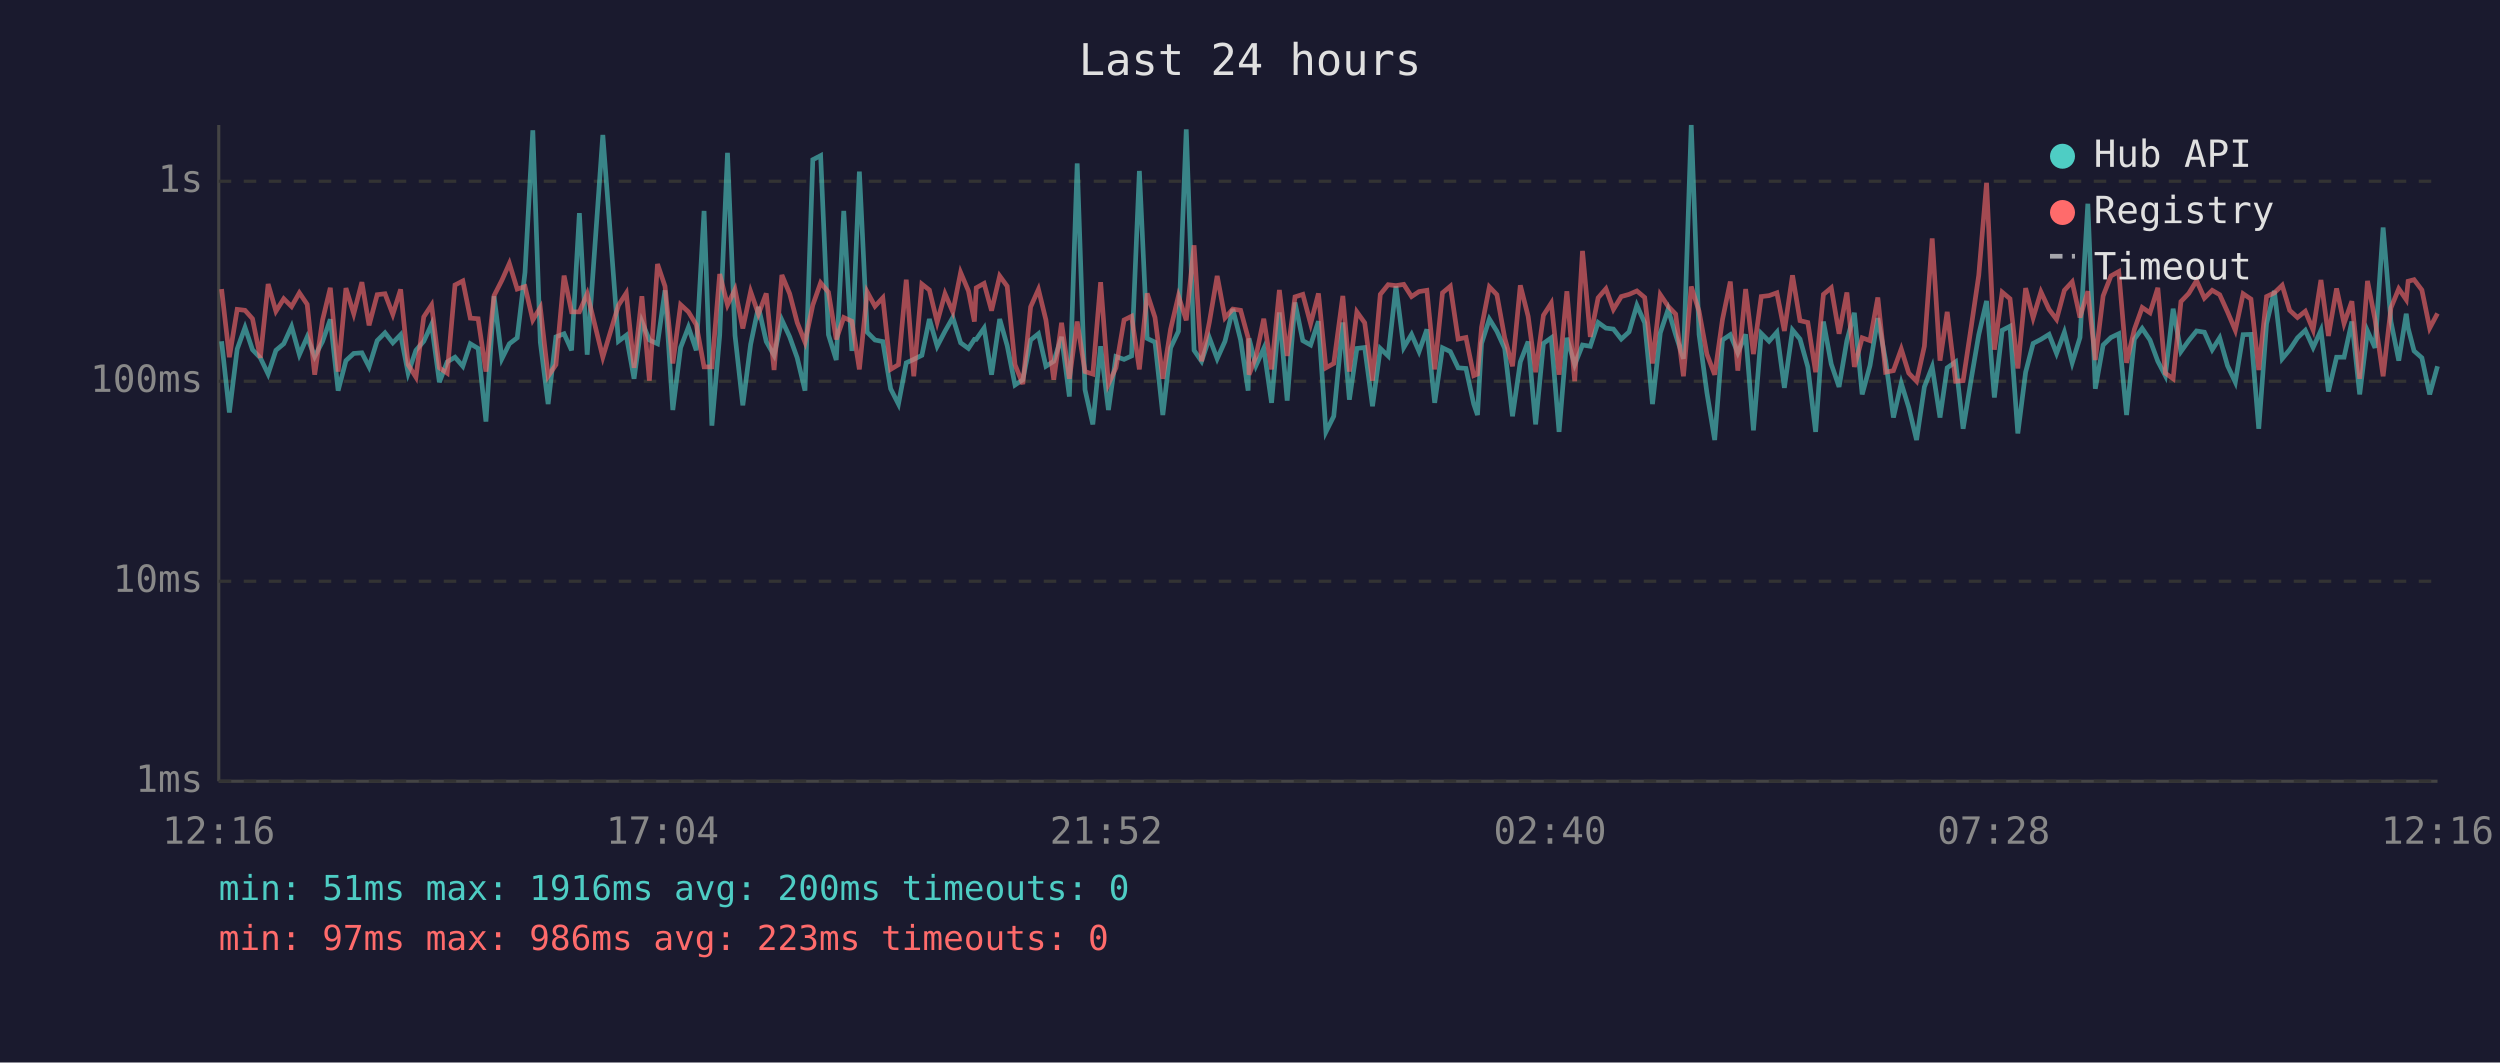
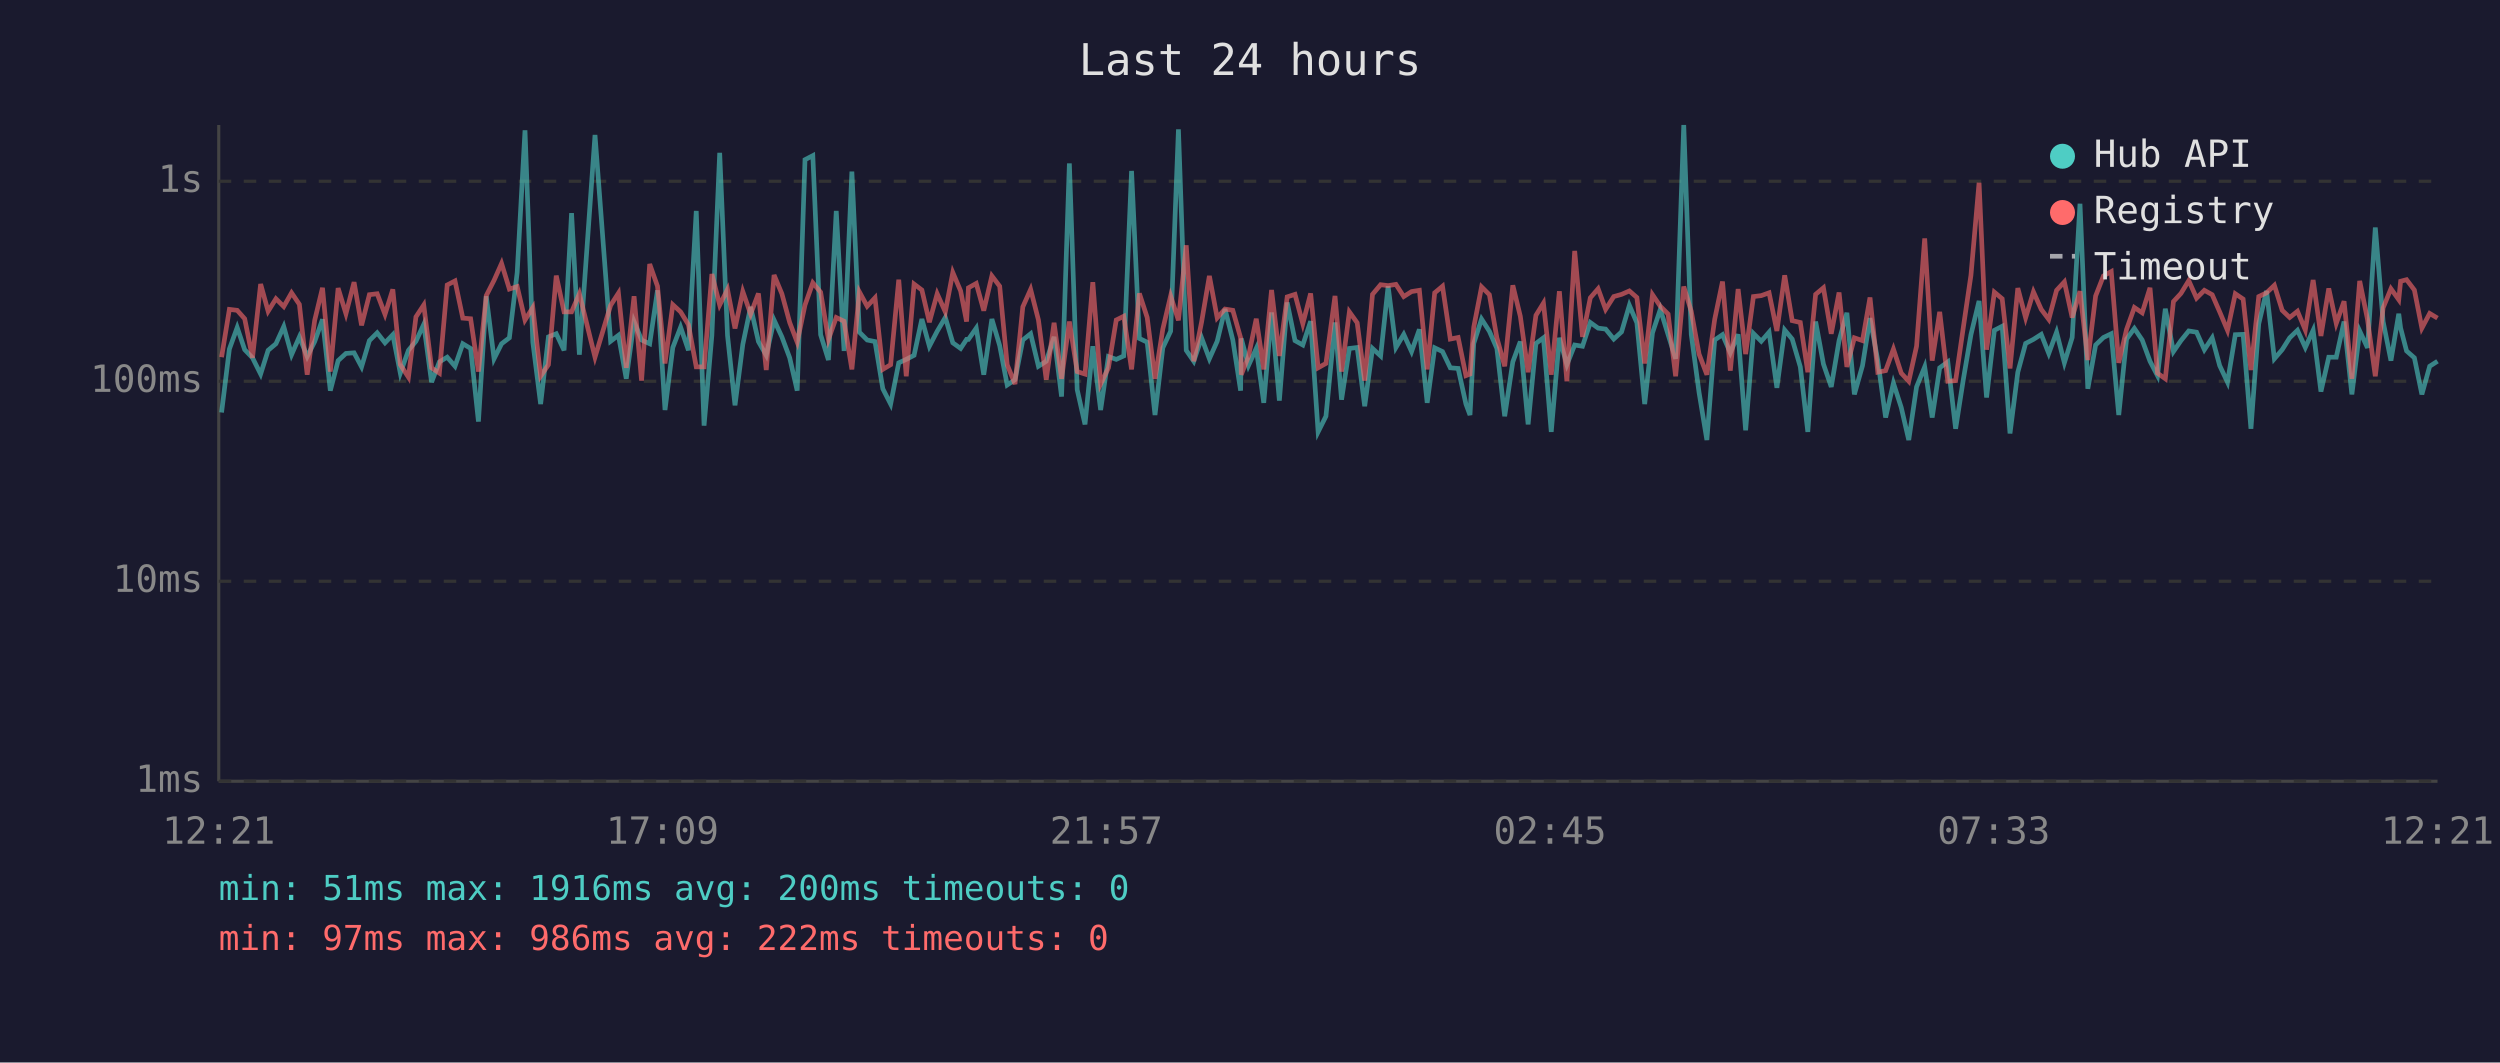
<svg xmlns="http://www.w3.org/2000/svg" viewBox="0 0 800 340" font-family="monospace" font-size="12">
  <rect width="800" height="340" fill="#1a1a2e" />
  <text x="400" y="24" fill="#e0e0e0" font-size="14" text-anchor="middle">Last 24 hours</text>
  <line x1="70" y1="40" x2="70" y2="250" stroke="#444" stroke-width="1" />
  <line x1="70" y1="250" x2="780" y2="250" stroke="#444" stroke-width="1" />
  <line x1="70" y1="250" x2="780" y2="250" stroke="#333" stroke-width="1" stroke-dasharray="4" />
  <text x="65" y="250" fill="#888" text-anchor="end" dominant-baseline="middle">1ms</text>
  <line x1="70" y1="186" x2="780" y2="186" stroke="#333" stroke-width="1" stroke-dasharray="4" />
  <text x="65" y="186" fill="#888" text-anchor="end" dominant-baseline="middle">10ms</text>
  <line x1="70" y1="122" x2="780" y2="122" stroke="#333" stroke-width="1" stroke-dasharray="4" />
  <text x="65" y="122" fill="#888" text-anchor="end" dominant-baseline="middle">100ms</text>
  <line x1="70" y1="58" x2="780" y2="58" stroke="#333" stroke-width="1" stroke-dasharray="4" />
  <text x="65" y="58" fill="#888" text-anchor="end" dominant-baseline="middle">1s</text>
-   <text x="70" y="270" fill="#888" text-anchor="middle">12:16</text>
-   <text x="212" y="270" fill="#888" text-anchor="middle">17:04</text>
-   <text x="354" y="270" fill="#888" text-anchor="middle">21:52</text>
-   <text x="496" y="270" fill="#888" text-anchor="middle">02:40</text>
-   <text x="638" y="270" fill="#888" text-anchor="middle">07:28</text>
-   <text x="780" y="270" fill="#888" text-anchor="middle">12:16</text>
-   <polyline points="70.9,109.2 73.4,132.0 75.9,111.7 78.4,104.8 80.8,111.9 83.3,114.5 85.8,119.7 88.3,112.1 90.8,110.0 93.3,104.5 95.8,113.5 98.3,107.8 100.7,114.1 103.2,109.3 105.7,102.2 108.2,125.0 110.7,115.4 113.2,113.1 115.8,112.9 118.1,117.4 120.7,109.0 123.2,106.5 125.7,109.7 128.2,107.1 130.6,119.4 133.1,112.1 135.6,109.2 138.1,103.8 140.6,122.3 143.1,115.8 145.6,114.3 148.1,117.2 150.5,110.0 153.0,111.5 155.5,134.9 158.1,94.8 160.6,114.8 163.0,110.0 165.5,108.1 168.0,87.2 170.5,41.7 172.9,109.5 175.4,129.3 177.9,107.8 180.5,106.8 182.9,112.1 185.4,68.2 187.9,113.5 192.9,43.2 197.9,109.2 200.4,107.3 202.9,121.2 205.4,102.9 207.8,108.8 210.4,110.0 212.8,92.9 215.3,131.2 217.8,111.2 220.3,104.7 222.8,112.1 225.3,67.5 227.8,136.2 230.3,107.3 232.8,48.9 235.2,107.3 237.7,129.7 240.2,110.2 242.7,98.2 245.2,109.3 247.7,113.7 250.2,102.4 252.7,107.8 255.1,114.5 257.6,125.0 260.1,51.1 262.6,49.8 265.1,107.1 267.6,115.2 270.0,67.5 272.6,112.3 275.0,54.9 277.5,106.3 280.0,108.8 282.5,109.3 285.0,124.4 287.5,129.3 290.0,116.1 292.4,115.0 295.0,113.7 297.4,102.1 299.9,110.8 302.4,106.0 304.9,101.6 307.4,109.7 309.9,111.5 311.8,108.6 312.4,108.6 314.9,105.0 317.3,119.9 319.9,102.1 322.3,110.6 324.8,123.2 327.3,121.5 329.8,108.8 332.3,106.8 334.7,117.2 337.2,115.6 339.7,107.8 342.2,126.9 344.7,52.3 347.2,124.7 349.7,135.8 352.2,110.8 354.7,131.2 357.1,114.1 359.7,115.0 362.1,113.9 364.6,54.7 367.1,108.3 369.6,109.5 372.1,132.8 374.6,111.3 377.1,106.0 379.6,41.4 382.1,112.1 384.5,115.6 387.0,108.1 389.5,114.8 392.0,109.2 394.5,98.9 397.0,108.8 399.4,125.0 399.7,108.3 401.9,117.0 404.4,111.5 406.9,128.9 409.4,100.0 411.9,128.2 414.4,96.8 416.9,109.0 419.4,110.4 421.9,102.8 424.3,138.2 426.8,133.2 429.7,103.2 431.8,127.9 434.2,111.5 436.7,111.2 439.2,130.0 441.7,111.5 444.2,113.9 446.7,91.6 449.2,111.2 451.7,107.0 454.1,112.5 456.6,105.4 459.1,128.9 461.6,111.3 464.1,112.5 466.6,117.7 469.1,117.9 471.6,129.3 472.8,132.8 474.1,109.9 476.6,102.1 479.0,106.0 481.5,111.5 484.0,133.2 486.5,115.8 489.0,109.3 491.4,135.8 493.9,109.9 496.4,108.1 498.9,138.2 501.4,108.1 503.9,116.7 506.4,110.4 508.9,110.8 511.4,103.2 513.9,105.0 516.3,105.3 518.8,108.5 521.3,106.2 523.8,97.7 526.3,103.3 528.8,129.3 531.3,106.5 533.8,99.0 536.2,107.1 538.7,114.8 541.2,40.0 543.7,107.0 546.2,125.6 548.7,140.8 551.2,108.8 553.7,107.1 556.1,112.9 558.6,107.0 561.1,137.7 563.6,106.7 566.1,109.2 568.6,106.3 571.0,124.1 573.6,105.6 576.0,108.5 578.5,117.4 581.0,138.2 583.5,102.9 586.0,116.5 588.5,123.8 591.0,109.0 593.4,100.1 595.9,126.2 598.4,117.0 600.9,101.8 603.4,115.4 605.9,133.6 608.4,122.6 610.8,130.4 613.3,140.8 615.8,123.8 618.3,117.4 620.8,133.6 623.1,117.7 625.8,115.8 628.2,137.2 630.8,121.2 633.2,107.1 635.7,96.3 638.2,127.2 640.7,105.7 643.2,104.4 645.7,138.7 648.2,119.1 650.6,109.9 653.1,108.6 655.7,107.0 658.1,113.1 660.6,106.3 663.1,116.1 665.6,108.0 668.1,65.2 670.5,124.4 673.0,110.4 675.5,108.0 678.0,106.8 680.5,132.8 683.0,108.5 685.5,105.1 688.0,108.8 690.5,115.6 692.9,120.2 695.4,98.8 697.9,112.5 700.4,109.0 702.9,105.9 705.4,106.3 707.9,111.9 710.3,108.1 712.8,117.0 715.3,122.3 717.8,107.1 720.3,107.0 722.8,137.2 725.3,103.6 727.8,93.1 730.3,114.8 732.7,111.9 735.2,108.1 737.7,105.7 740.2,111.2 742.7,105.7 745.1,125.3 747.7,114.3 750.1,114.3 752.6,102.9 755.1,126.2 757.6,105.9 760.0,111.3 762.6,72.8 765.1,102.9 767.6,115.4 770.0,100.4 770.6,105.0 772.5,112.3 775.0,114.5 777.5,126.2 780.0,117.2" fill="none" stroke="#4ecdc4" stroke-width="1.5" opacity="0.6" />
-   <polyline points="70.9,92.5 73.4,114.3 75.9,99.0 78.4,99.3 80.8,102.0 83.3,114.5 85.8,90.9 88.3,99.6 90.8,95.6 93.3,98.1 95.8,93.7 98.3,97.4 100.7,119.9 103.2,102.5 105.7,92.1 108.2,118.9 110.7,92.2 113.2,100.4 115.8,90.3 118.1,104.1 120.7,94.3 123.2,94.0 125.7,100.6 128.2,92.6 130.6,116.7 133.1,120.7 135.6,101.4 138.1,97.6 140.6,117.7 143.1,119.4 145.6,91.2 148.1,89.9 150.5,101.8 153.0,102.0 155.5,118.9 158.1,94.6 160.6,89.7 163.0,84.3 165.5,92.5 168.0,91.7 170.5,102.4 172.9,98.4 175.4,120.4 177.9,116.7 180.5,88.2 182.9,99.8 185.4,99.8 187.9,94.0 192.9,114.3 197.9,97.7 200.4,93.8 202.9,117.7 205.4,94.8 207.8,121.8 210.4,84.5 212.8,91.6 215.3,116.3 217.8,97.5 220.3,99.8 222.8,103.9 225.3,117.4 227.8,117.4 230.3,87.7 232.8,97.6 235.2,92.6 237.7,105.1 240.2,93.3 242.7,100.5 245.2,93.9 247.7,118.4 250.2,88.0 252.7,94.0 255.1,103.2 257.6,109.5 260.1,97.6 262.6,90.5 265.1,93.5 267.6,108.6 270.0,101.6 272.6,102.8 275.0,118.2 277.5,93.4 280.0,98.0 282.5,95.3 285.0,118.2 287.5,116.7 290.0,89.5 292.4,120.4 295.0,90.9 297.4,92.8 299.9,103.1 302.4,94.0 304.9,99.8 307.4,87.2 309.9,93.1 311.8,102.9 312.4,92.1 314.9,90.7 317.3,99.4 319.9,88.3 322.3,91.6 324.8,116.7 327.3,122.9 329.8,98.2 332.3,92.6 334.7,102.4 337.2,121.5 339.7,103.3 342.2,121.2 344.7,102.9 347.2,118.9 349.7,119.7 352.2,90.3 354.7,122.9 357.1,117.7 359.7,102.4 362.1,101.2 364.6,118.2 367.1,93.9 369.6,101.6 372.1,121.2 374.6,105.3 377.1,94.7 379.6,102.5 382.1,78.5 384.5,115.6 387.0,103.1 389.5,88.3 392.0,101.7 394.5,98.9 397.0,99.3 399.4,108.1 399.7,119.9 401.9,114.1 404.4,102.0 406.9,118.2 409.4,92.8 411.9,113.9 414.4,95.0 416.9,94.2 419.4,103.6 421.9,93.9 424.3,117.7 426.8,116.3 429.7,94.7 431.8,118.9 434.2,99.8 436.7,103.3 439.2,121.8 441.7,94.2 444.2,91.1 446.7,91.4 449.2,91.0 451.7,94.9 454.1,93.3 456.6,92.9 459.1,118.2 461.6,93.7 464.1,91.6 466.6,108.5 469.1,108.0 471.6,120.2 472.8,119.7 474.1,104.7 476.6,91.8 479.0,94.3 481.5,108.1 484.0,117.2 486.5,91.3 489.0,101.2 491.4,119.1 493.9,100.9 496.4,97.0 498.9,119.9 501.4,93.2 503.9,122.0 506.4,80.3 508.9,107.8 511.4,95.3 513.9,92.4 516.3,99.0 518.8,94.9 521.3,94.2 523.8,93.1 526.3,95.2 528.8,116.3 531.3,94.3 533.8,98.0 536.2,100.5 538.7,120.4 541.2,91.7 543.7,99.6 546.2,113.3 548.7,119.9 551.2,102.2 553.7,90.1 556.1,118.6 558.6,92.5 561.1,113.3 563.6,94.9 566.1,94.6 568.6,93.7 571.0,105.9 573.6,88.1 576.0,102.6 578.5,103.2 581.0,119.1 583.5,94.2 586.0,92.1 588.5,106.8 591.0,93.6 593.4,117.4 595.9,108.1 598.4,109.0 600.9,95.2 603.4,119.1 605.9,118.6 608.4,111.7 610.8,119.4 613.3,122.0 615.8,110.8 618.3,76.3 620.8,115.4 623.1,99.8 625.8,122.0 628.2,121.8 630.8,104.5 633.2,88.1 635.7,58.5 638.2,111.9 640.7,93.5 643.2,95.6 645.7,117.9 648.2,92.2 650.6,101.7 653.1,93.4 655.7,99.0 658.1,102.2 660.6,92.9 663.1,90.2 665.6,101.6 668.1,93.2 670.5,115.2 673.0,94.7 675.5,88.3 678.0,86.9 680.5,116.1 683.0,105.4 685.5,98.4 688.0,100.1 690.5,92.1 692.9,119.4 695.4,121.2 697.9,96.5 700.4,93.9 702.9,89.8 705.4,95.4 707.9,92.9 710.3,94.3 712.8,99.8 715.3,105.7 717.8,94.0 720.3,95.7 722.8,118.4 725.3,94.9 727.8,93.7 730.3,91.3 732.7,99.3 735.2,101.6 737.7,99.6 740.2,105.6 742.7,89.6 745.1,107.5 747.7,92.3 750.1,103.5 752.6,96.4 755.1,121.2 757.6,89.9 760.0,102.2 762.6,120.4 765.1,98.5 767.6,92.4 770.0,95.9 770.6,90.0 772.5,89.5 775.0,92.8 777.5,105.0 780.0,100.3" fill="none" stroke="#ff6b6b" stroke-width="1.5" opacity="0.6" />
+   <text x="70" y="270" fill="#888" text-anchor="middle">12:21</text>
+   <text x="212" y="270" fill="#888" text-anchor="middle">17:09</text>
+   <text x="354" y="270" fill="#888" text-anchor="middle">21:57</text>
+   <text x="496" y="270" fill="#888" text-anchor="middle">02:45</text>
+   <text x="638" y="270" fill="#888" text-anchor="middle">07:33</text>
+   <text x="780" y="270" fill="#888" text-anchor="middle">12:21</text>
+   <polyline points="70.9,132.0 73.4,111.7 75.9,104.8 78.3,111.9 80.8,114.5 83.4,119.7 85.8,112.1 88.3,110.0 90.8,104.5 93.3,113.5 95.8,107.8 98.3,114.1 100.7,109.3 103.2,102.2 105.7,125.0 108.2,115.4 110.7,113.1 113.3,112.9 115.7,117.4 118.2,109.0 120.7,106.5 123.2,109.7 125.7,107.1 128.1,119.4 130.7,112.1 133.1,109.2 135.6,103.8 138.1,122.3 140.6,115.8 143.1,114.3 145.6,117.2 148.1,110.0 150.6,111.5 153.1,134.9 155.6,94.8 158.1,114.8 160.5,110.0 163.0,108.1 165.5,87.2 168.0,41.7 170.5,109.5 173.0,129.3 175.5,107.8 178.0,106.8 180.5,112.1 182.9,68.2 185.4,113.5 190.4,43.2 195.4,109.2 197.9,107.3 200.4,121.2 202.9,102.9 205.3,108.8 207.9,110.0 210.4,92.9 212.8,131.2 215.3,111.2 217.8,104.7 220.3,112.1 222.8,67.5 225.3,136.2 227.8,107.3 230.3,48.9 232.8,107.3 235.2,129.7 237.7,110.2 240.2,98.2 242.7,109.3 245.2,113.7 247.7,102.4 250.2,107.8 252.7,114.5 255.1,125.0 257.6,51.1 260.1,49.8 262.6,107.1 265.1,115.2 267.6,67.5 270.1,112.3 272.6,54.9 275.0,106.3 277.5,108.8 280.0,109.3 282.5,124.4 285.0,129.3 287.6,116.1 290.0,115.0 292.5,113.7 295.0,102.1 297.4,110.8 299.9,106.0 302.5,101.6 304.9,109.7 307.4,111.5 309.3,108.6 309.9,108.6 312.4,105.0 314.8,119.9 317.4,102.1 319.9,110.6 322.3,123.2 324.8,121.5 327.3,108.8 329.8,106.8 332.3,117.2 334.8,115.6 337.3,107.8 339.7,126.9 342.2,52.3 344.7,124.7 347.2,135.8 349.7,110.8 352.2,131.2 354.7,114.1 357.2,115.0 359.6,113.9 362.1,54.7 364.6,108.3 367.1,109.5 369.6,132.8 372.1,111.3 374.6,106.0 377.1,41.4 379.6,112.1 382.0,115.6 384.5,108.1 387.0,114.8 389.5,109.2 392.0,98.9 394.5,108.8 397.0,125.0 397.2,108.3 399.5,117.0 402.0,111.5 404.4,128.9 406.9,100.0 409.4,128.2 411.9,96.8 414.4,109.0 416.9,110.4 419.4,102.8 421.8,138.2 424.3,133.2 427.2,103.2 429.3,127.9 431.8,111.5 434.3,111.2 436.7,130.0 439.2,111.5 441.8,113.9 444.2,91.6 446.7,111.2 449.2,107.0 451.7,112.5 454.2,105.4 456.7,128.9 459.1,111.3 461.6,112.5 464.1,117.7 466.6,117.9 469.1,129.3 470.4,132.8 471.6,109.9 474.1,102.1 476.6,106.0 479.0,111.5 481.5,133.2 484.1,115.8 486.5,109.3 489.0,135.8 491.5,109.9 493.9,108.1 496.4,138.2 499.0,108.1 501.4,116.7 503.9,110.4 506.4,110.8 508.9,103.2 511.4,105.0 513.8,105.3 516.4,108.5 518.9,106.2 521.4,97.7 523.8,103.3 526.3,129.3 528.8,106.5 531.3,99.0 533.8,107.1 536.2,114.8 538.8,40.0 541.2,107.0 543.7,125.6 546.2,140.8 548.7,108.8 551.2,107.1 553.7,112.9 556.2,107.0 558.6,137.7 561.1,106.7 563.6,109.2 566.1,106.3 568.6,124.1 571.1,105.6 573.5,108.5 576.1,117.4 578.5,138.2 581.0,102.9 583.5,116.5 586.0,123.8 588.5,109.0 591.0,100.1 593.4,126.2 596.0,117.0 598.4,101.8 600.9,115.4 603.4,133.6 605.9,122.6 608.4,130.4 610.8,140.8 613.3,123.8 615.9,117.4 618.3,133.6 620.7,117.7 623.3,115.8 625.8,137.2 628.3,121.2 630.7,107.1 633.3,96.3 635.7,127.2 638.2,105.7 640.7,104.4 643.2,138.7 645.7,119.1 648.2,109.9 650.7,108.6 653.2,107.0 655.6,113.1 658.1,106.3 660.6,116.1 663.1,108.0 665.6,65.2 668.1,124.4 670.6,110.4 673.1,108.0 675.6,106.8 678.0,132.8 680.5,108.5 683.0,105.1 685.5,108.8 688.0,115.6 690.4,120.2 692.9,98.8 695.5,112.5 697.9,109.0 700.4,105.9 702.9,106.3 705.4,111.9 707.9,108.1 710.3,117.0 712.8,122.3 715.3,107.1 717.8,107.0 720.3,137.2 722.8,103.6 725.3,93.1 727.8,114.8 730.3,111.9 732.7,108.1 735.2,105.7 737.7,111.2 740.2,105.7 742.7,125.3 745.2,114.3 747.6,114.3 750.1,102.9 752.6,126.2 755.1,105.9 757.6,111.3 760.1,72.8 762.6,102.9 765.1,115.4 767.6,100.4 768.2,105.0 770.1,112.3 772.6,114.5 775.0,126.2 777.5,117.2 780.0,115.6" fill="none" stroke="#4ecdc4" stroke-width="1.5" opacity="0.6" />
+   <polyline points="70.9,114.3 73.4,99.0 75.9,99.3 78.3,102.0 80.8,114.5 83.4,90.9 85.8,99.6 88.3,95.6 90.8,98.1 93.3,93.7 95.8,97.4 98.3,119.9 100.7,102.5 103.2,92.1 105.7,118.9 108.2,92.2 110.7,100.4 113.3,90.3 115.7,104.1 118.2,94.3 120.7,94.0 123.2,100.6 125.7,92.6 128.1,116.7 130.7,120.7 133.1,101.4 135.6,97.6 138.1,117.7 140.6,119.4 143.1,91.2 145.6,89.9 148.1,101.8 150.6,102.0 153.1,118.9 155.6,94.6 158.1,89.7 160.5,84.3 163.0,92.5 165.5,91.7 168.0,102.4 170.5,98.4 173.0,120.4 175.5,116.7 178.0,88.2 180.5,99.8 182.9,99.8 185.4,94.0 190.4,114.3 195.4,97.7 197.9,93.8 200.4,117.7 202.9,94.8 205.3,121.8 207.9,84.5 210.4,91.6 212.8,116.3 215.3,97.5 217.8,99.8 220.3,103.9 222.8,117.4 225.3,117.4 227.8,87.7 230.3,97.6 232.8,92.6 235.2,105.1 237.7,93.3 240.2,100.5 242.7,93.9 245.2,118.4 247.7,88.0 250.2,94.0 252.7,103.2 255.1,109.5 257.6,97.6 260.1,90.5 262.6,93.5 265.1,108.6 267.6,101.6 270.1,102.8 272.6,118.2 275.0,93.4 277.5,98.0 280.0,95.3 282.5,118.2 285.0,116.7 287.6,89.5 290.0,120.4 292.5,90.9 295.0,92.8 297.4,103.1 299.9,94.0 302.5,99.8 304.9,87.2 307.4,93.1 309.3,102.9 309.9,92.1 312.4,90.7 314.8,99.4 317.4,88.3 319.9,91.6 322.3,116.7 324.8,122.9 327.3,98.2 329.8,92.6 332.3,102.4 334.8,121.5 337.3,103.3 339.7,121.2 342.2,102.9 344.7,118.9 347.2,119.7 349.7,90.3 352.2,122.9 354.7,117.7 357.2,102.4 359.6,101.2 362.1,118.2 364.6,93.9 367.1,101.6 369.6,121.2 372.1,105.3 374.6,94.7 377.1,102.5 379.6,78.5 382.0,115.6 384.5,103.1 387.0,88.3 389.5,101.7 392.0,98.9 394.5,99.3 397.0,108.1 397.2,119.9 399.5,114.1 402.0,102.0 404.4,118.2 406.9,92.8 409.4,113.9 411.9,95.0 414.4,94.2 416.9,103.6 419.4,93.9 421.8,117.7 424.3,116.3 427.2,94.7 429.3,118.9 431.8,99.8 434.3,103.3 436.7,121.8 439.2,94.2 441.8,91.1 444.2,91.4 446.7,91.0 449.2,94.9 451.7,93.3 454.2,92.9 456.7,118.2 459.1,93.7 461.6,91.6 464.1,108.5 466.6,108.0 469.1,120.2 470.4,119.7 471.6,104.7 474.1,91.8 476.6,94.3 479.0,108.1 481.5,117.2 484.1,91.3 486.5,101.2 489.0,119.1 491.5,100.9 493.9,97.0 496.4,119.9 499.0,93.2 501.4,122.0 503.9,80.3 506.4,107.8 508.9,95.3 511.4,92.4 513.8,99.0 516.4,94.9 518.9,94.2 521.4,93.1 523.8,95.2 526.3,116.3 528.8,94.3 531.3,98.0 533.8,100.5 536.2,120.4 538.8,91.7 541.2,99.6 543.7,113.3 546.2,119.9 548.7,102.2 551.2,90.1 553.7,118.6 556.2,92.5 558.6,113.3 561.1,94.9 563.6,94.6 566.1,93.7 568.6,105.9 571.1,88.1 573.5,102.6 576.1,103.2 578.5,119.1 581.0,94.2 583.5,92.1 586.0,106.8 588.5,93.6 591.0,117.4 593.4,108.1 596.0,109.0 598.4,95.2 600.9,119.1 603.4,118.6 605.9,111.7 608.4,119.4 610.8,122.0 613.3,110.8 615.9,76.3 618.3,115.4 620.7,99.8 623.3,122.0 625.8,121.8 628.3,104.5 630.7,88.1 633.3,58.5 635.7,111.9 638.2,93.5 640.7,95.6 643.2,117.9 645.7,92.2 648.2,101.7 650.7,93.4 653.2,99.0 655.6,102.2 658.1,92.9 660.6,90.2 663.1,101.6 665.6,93.2 668.1,115.2 670.6,94.7 673.1,88.3 675.6,86.9 678.0,116.1 680.5,105.4 683.0,98.4 685.5,100.1 688.0,92.1 690.4,119.4 692.9,121.2 695.5,96.5 697.9,93.9 700.4,89.8 702.9,95.4 705.4,92.9 707.9,94.3 710.3,99.8 712.8,105.7 715.3,94.0 717.8,95.7 720.3,118.4 722.8,94.9 725.3,93.7 727.8,91.3 730.3,99.3 732.7,101.6 735.2,99.6 737.7,105.6 740.2,89.6 742.7,107.5 745.2,92.3 747.6,103.5 750.1,96.4 752.6,121.2 755.1,89.9 757.6,102.2 760.1,120.4 762.6,98.5 765.1,92.4 767.6,95.9 768.2,90.0 770.1,89.5 772.6,92.8 775.0,105.0 777.5,100.3 780.0,101.8" fill="none" stroke="#ff6b6b" stroke-width="1.5" opacity="0.6" />
  <circle cx="660" cy="50" r="4" fill="#4ecdc4" />
  <text x="670" y="50" fill="#e0e0e0" dominant-baseline="middle">Hub API</text>
  <circle cx="660" cy="68" r="4" fill="#ff6b6b" />
  <text x="670" y="68" fill="#e0e0e0" dominant-baseline="middle">Registry</text>
  <line x1="656" y1="82" x2="664" y2="82" stroke="#e0e0e0" stroke-width="1.5" stroke-dasharray="4,3" opacity="0.7" />
  <text x="670" y="86" fill="#e0e0e0" dominant-baseline="middle">Timeout</text>
  <text x="70" y="288" fill="#4ecdc4" font-size="11">min: 51ms  max: 1916ms  avg: 200ms  timeouts: 0</text>
-   <text x="70" y="304" fill="#ff6b6b" font-size="11">min: 97ms  max: 986ms  avg: 223ms  timeouts: 0</text>
+   <text x="70" y="304" fill="#ff6b6b" font-size="11">min: 97ms  max: 986ms  avg: 222ms  timeouts: 0</text>
</svg>
